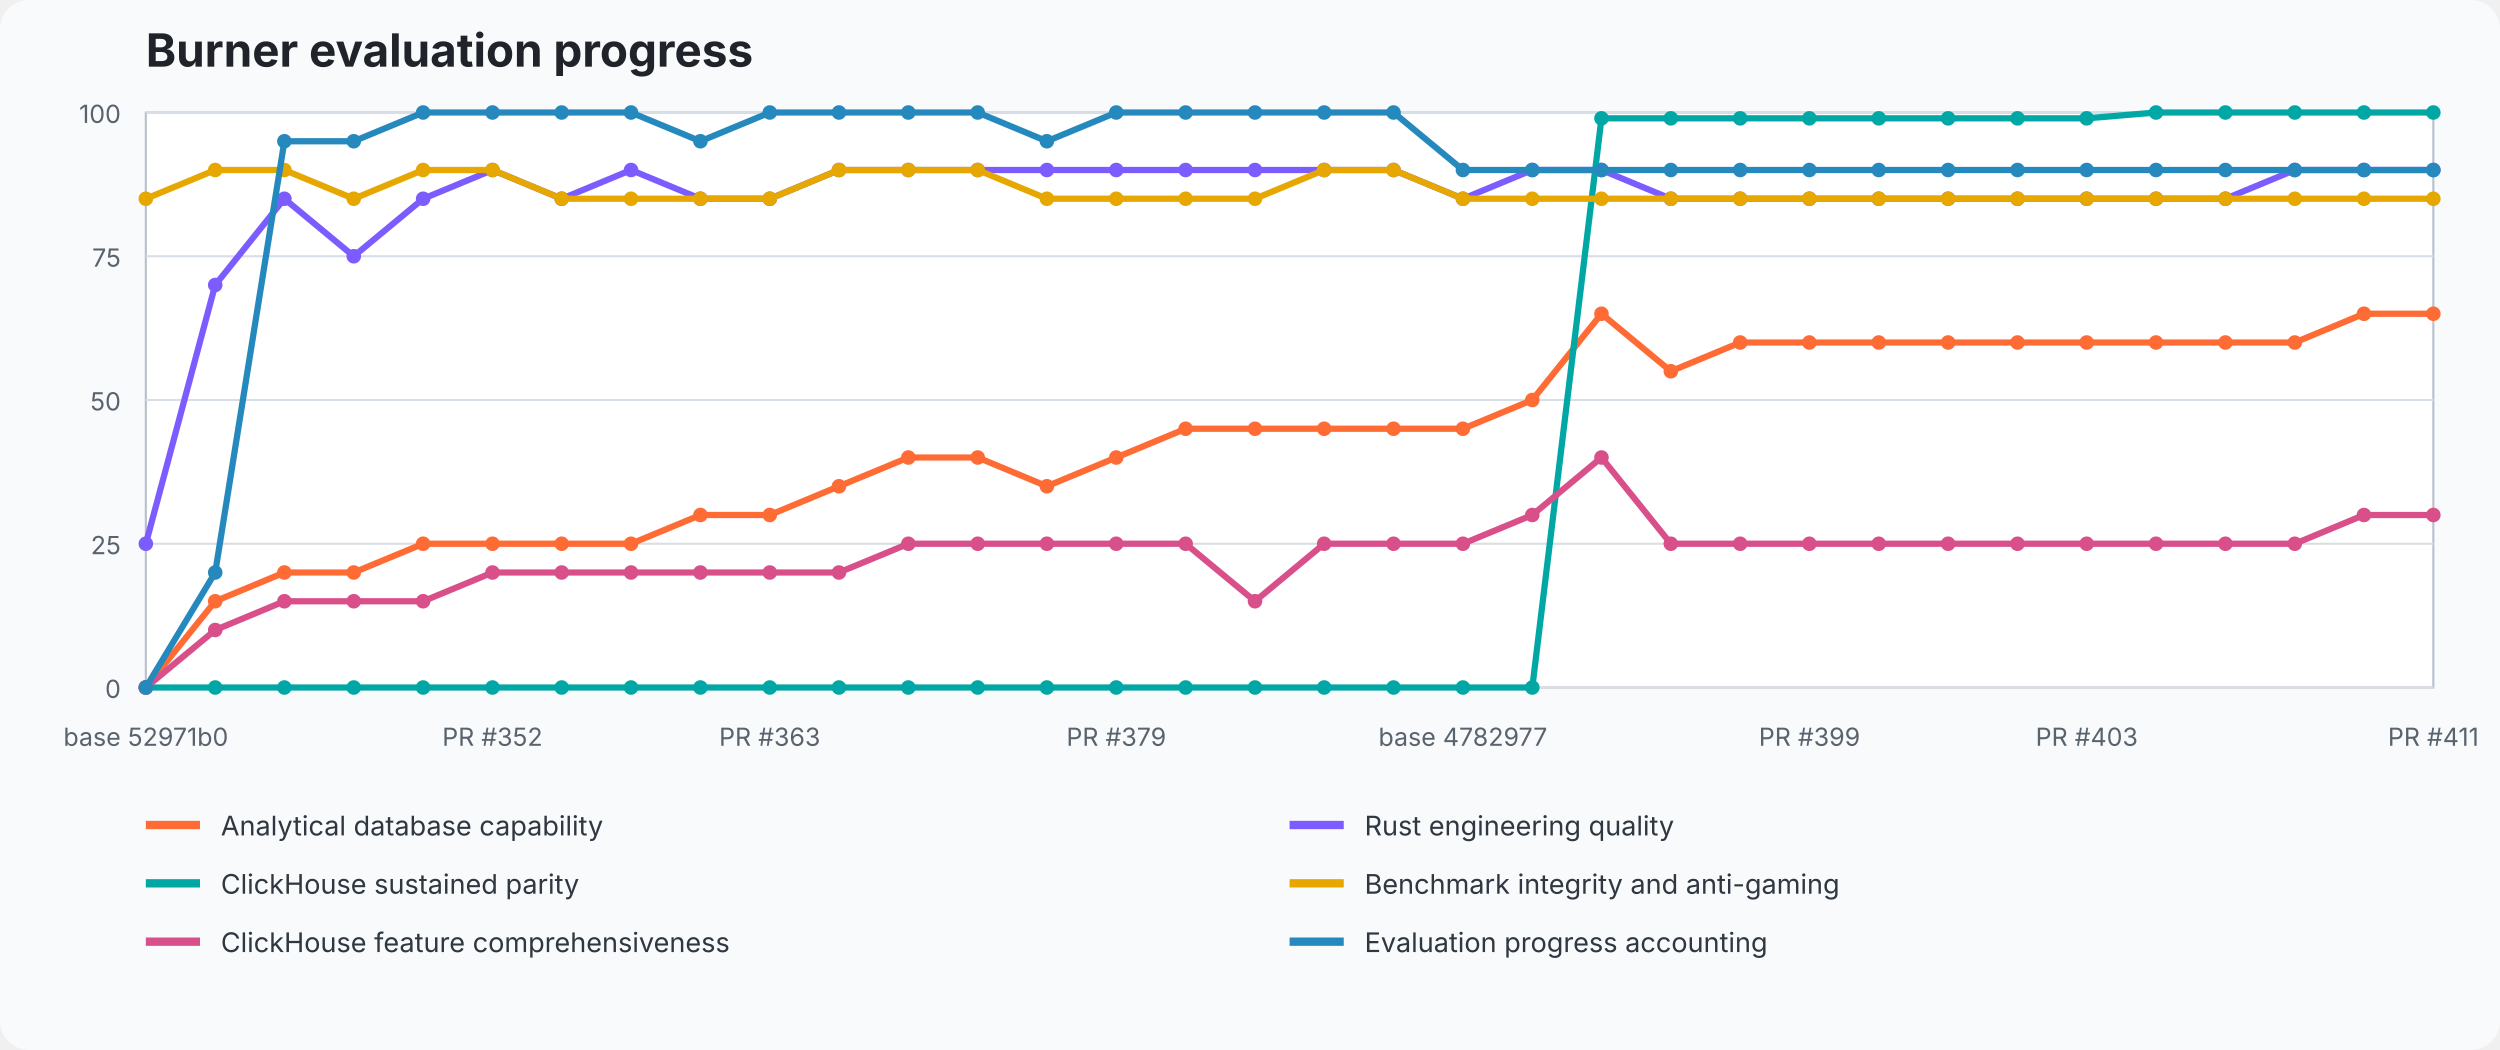
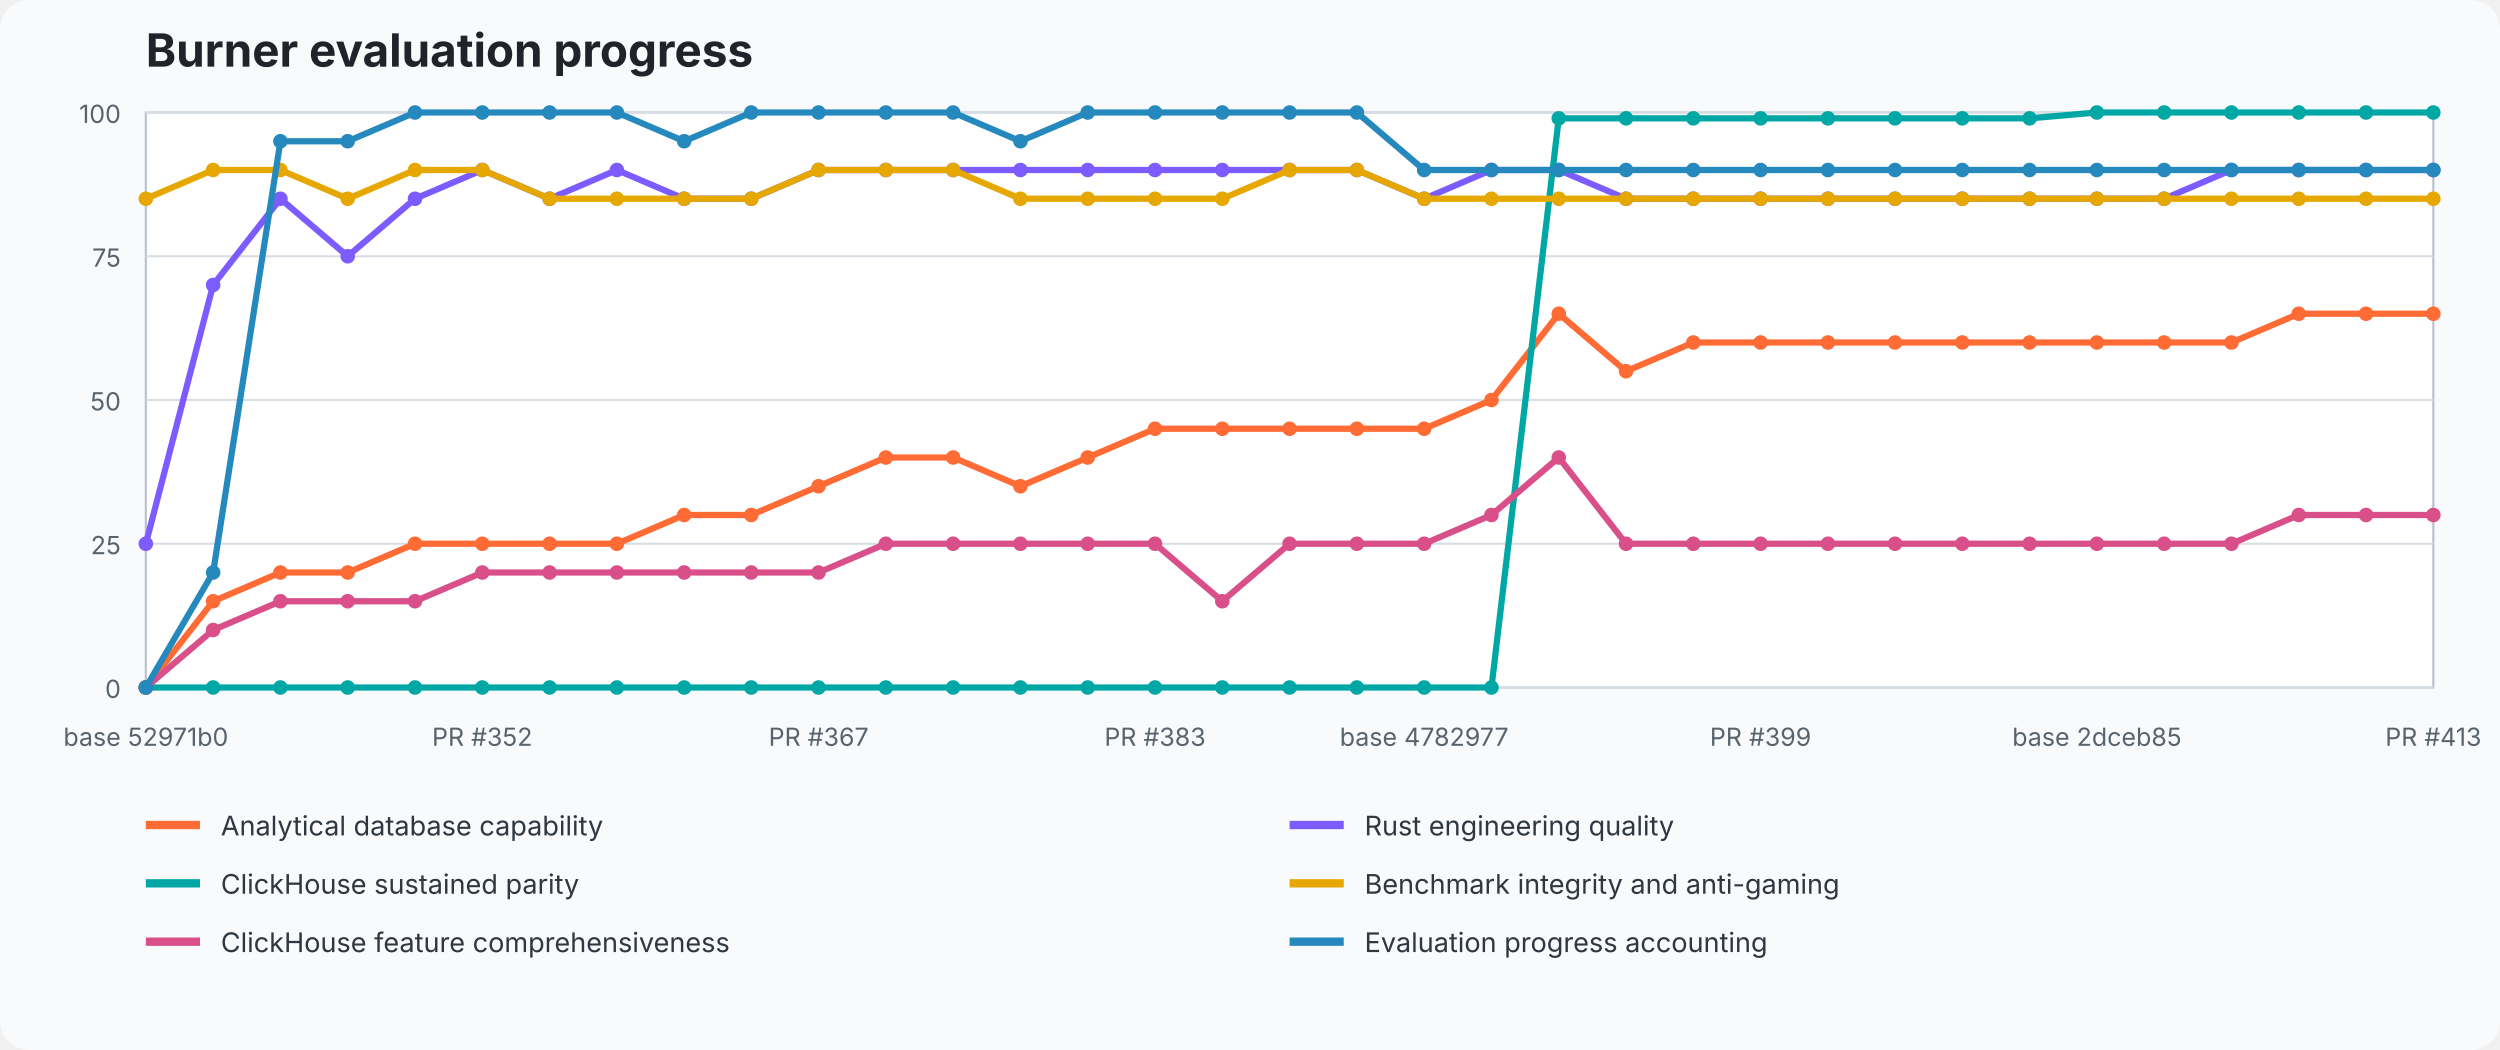
<svg xmlns="http://www.w3.org/2000/svg" width="1200" height="504" viewBox="0 0 1200 504" role="img" aria-labelledby="title desc">
  <style>text{font-family:ui-sans-serif,system-ui,-apple-system,BlinkMacSystemFont,"Segoe UI",sans-serif}.title{font-size:22px;font-weight:700;fill:#20242a}.axis{font-size:12px;fill:#59636e}.legend{font-size:13px;fill:#2f3740}.grid{stroke:#d8dee5;stroke-width:1}.plot{fill:#fff;stroke:#b7c0ca}</style>
  <rect width="100%" height="100%" fill="#f8fafc" rx="14" />
  <text x="70" y="32" class="title">Burner evaluation progress</text>
  <rect x="70" y="54" width="1098" height="276" class="plot" />
  <line x1="70" y1="330" x2="1168" y2="330" class="grid" />
  <text x="58" y="335" text-anchor="end" class="axis">0</text>
  <line x1="70" y1="261" x2="1168" y2="261" class="grid" />
  <text x="58" y="266" text-anchor="end" class="axis">25</text>
  <line x1="70" y1="192" x2="1168" y2="192" class="grid" />
  <text x="58" y="197" text-anchor="end" class="axis">50</text>
  <line x1="70" y1="123" x2="1168" y2="123" class="grid" />
  <text x="58" y="128" text-anchor="end" class="axis">75</text>
  <line x1="70" y1="54" x2="1168" y2="54" class="grid" />
  <text x="58" y="59" text-anchor="end" class="axis">100</text>
-   <polyline points="70.0,330.0 103.3,288.6 136.5,274.8 169.8,274.8 203.1,261.0 236.4,261.0 269.6,261.0 302.9,261.0 336.2,247.2 369.5,247.2 402.7,233.4 436.0,219.6 469.3,219.6 502.5,233.4 535.8,219.6 569.1,205.8 602.4,205.8 635.6,205.8 668.9,205.8 702.2,205.8 735.5,192.0 768.7,150.6 802.0,178.2 835.3,164.4 868.5,164.4 901.8,164.4 935.1,164.4 968.4,164.4 1001.6,164.4 1034.9,164.4 1068.2,164.4 1101.5,164.4 1134.7,150.6 1168.0,150.6" fill="none" stroke="#ff6b35" stroke-width="3" stroke-linejoin="round" stroke-linecap="round" />
+   <polyline points="70.0,330.0 102.3,288.6 134.6,274.8 166.9,274.8 199.2,261.0 231.5,261.0 263.8,261.0 296.1,261.0 328.4,247.2 360.6,247.2 392.9,233.4 425.2,219.6 457.5,219.6 489.8,233.4 522.1,219.6 554.4,205.8 586.7,205.8 619.0,205.8 651.3,205.8 683.6,205.8 715.9,192.0 748.2,150.6 780.5,178.2 812.8,164.4 845.1,164.4 877.4,164.4 909.6,164.4 941.9,164.4 974.2,164.4 1006.5,164.4 1038.8,164.4 1071.1,164.4 1103.4,150.6 1135.7,150.6 1168.0,150.6" fill="none" stroke="#ff6b35" stroke-width="3" stroke-linejoin="round" stroke-linecap="round" />
  <circle cx="70.0" cy="330.0" r="3.5" fill="#ff6b35" />
-   <circle cx="103.3" cy="288.6" r="3.5" fill="#ff6b35" />
-   <circle cx="136.5" cy="274.8" r="3.5" fill="#ff6b35" />
-   <circle cx="169.8" cy="274.8" r="3.5" fill="#ff6b35" />
-   <circle cx="203.1" cy="261.0" r="3.5" fill="#ff6b35" />
-   <circle cx="236.4" cy="261.0" r="3.5" fill="#ff6b35" />
-   <circle cx="269.6" cy="261.0" r="3.5" fill="#ff6b35" />
-   <circle cx="302.9" cy="261.0" r="3.5" fill="#ff6b35" />
-   <circle cx="336.2" cy="247.2" r="3.5" fill="#ff6b35" />
-   <circle cx="369.5" cy="247.2" r="3.5" fill="#ff6b35" />
-   <circle cx="402.7" cy="233.4" r="3.5" fill="#ff6b35" />
-   <circle cx="436.0" cy="219.6" r="3.5" fill="#ff6b35" />
-   <circle cx="469.3" cy="219.6" r="3.5" fill="#ff6b35" />
-   <circle cx="502.5" cy="233.4" r="3.5" fill="#ff6b35" />
-   <circle cx="535.8" cy="219.6" r="3.5" fill="#ff6b35" />
-   <circle cx="569.1" cy="205.8" r="3.5" fill="#ff6b35" />
-   <circle cx="602.4" cy="205.8" r="3.5" fill="#ff6b35" />
-   <circle cx="635.6" cy="205.8" r="3.5" fill="#ff6b35" />
-   <circle cx="668.9" cy="205.8" r="3.5" fill="#ff6b35" />
-   <circle cx="702.2" cy="205.8" r="3.5" fill="#ff6b35" />
-   <circle cx="735.5" cy="192.0" r="3.5" fill="#ff6b35" />
-   <circle cx="768.7" cy="150.6" r="3.5" fill="#ff6b35" />
-   <circle cx="802.0" cy="178.2" r="3.5" fill="#ff6b35" />
-   <circle cx="835.3" cy="164.4" r="3.5" fill="#ff6b35" />
-   <circle cx="868.5" cy="164.4" r="3.5" fill="#ff6b35" />
-   <circle cx="901.8" cy="164.4" r="3.5" fill="#ff6b35" />
-   <circle cx="935.1" cy="164.4" r="3.5" fill="#ff6b35" />
-   <circle cx="968.4" cy="164.4" r="3.5" fill="#ff6b35" />
-   <circle cx="1001.6" cy="164.4" r="3.5" fill="#ff6b35" />
-   <circle cx="1034.9" cy="164.4" r="3.5" fill="#ff6b35" />
-   <circle cx="1068.2" cy="164.4" r="3.5" fill="#ff6b35" />
-   <circle cx="1101.5" cy="164.4" r="3.5" fill="#ff6b35" />
-   <circle cx="1134.7" cy="150.6" r="3.5" fill="#ff6b35" />
+   <circle cx="102.3" cy="288.6" r="3.5" fill="#ff6b35" />
+   <circle cx="134.6" cy="274.8" r="3.5" fill="#ff6b35" />
+   <circle cx="166.9" cy="274.8" r="3.5" fill="#ff6b35" />
+   <circle cx="199.2" cy="261.0" r="3.5" fill="#ff6b35" />
+   <circle cx="231.5" cy="261.0" r="3.5" fill="#ff6b35" />
+   <circle cx="263.8" cy="261.0" r="3.5" fill="#ff6b35" />
+   <circle cx="296.1" cy="261.0" r="3.5" fill="#ff6b35" />
+   <circle cx="328.4" cy="247.2" r="3.5" fill="#ff6b35" />
+   <circle cx="360.6" cy="247.2" r="3.5" fill="#ff6b35" />
+   <circle cx="392.9" cy="233.4" r="3.5" fill="#ff6b35" />
+   <circle cx="425.2" cy="219.6" r="3.5" fill="#ff6b35" />
+   <circle cx="457.5" cy="219.6" r="3.5" fill="#ff6b35" />
+   <circle cx="489.8" cy="233.4" r="3.5" fill="#ff6b35" />
+   <circle cx="522.1" cy="219.6" r="3.5" fill="#ff6b35" />
+   <circle cx="554.4" cy="205.8" r="3.5" fill="#ff6b35" />
+   <circle cx="586.7" cy="205.8" r="3.5" fill="#ff6b35" />
+   <circle cx="619.0" cy="205.8" r="3.5" fill="#ff6b35" />
+   <circle cx="651.3" cy="205.8" r="3.5" fill="#ff6b35" />
+   <circle cx="683.6" cy="205.8" r="3.5" fill="#ff6b35" />
+   <circle cx="715.9" cy="192.0" r="3.5" fill="#ff6b35" />
+   <circle cx="748.2" cy="150.6" r="3.5" fill="#ff6b35" />
+   <circle cx="780.5" cy="178.2" r="3.5" fill="#ff6b35" />
+   <circle cx="812.8" cy="164.4" r="3.5" fill="#ff6b35" />
+   <circle cx="845.1" cy="164.4" r="3.5" fill="#ff6b35" />
+   <circle cx="877.4" cy="164.4" r="3.5" fill="#ff6b35" />
+   <circle cx="909.6" cy="164.4" r="3.5" fill="#ff6b35" />
+   <circle cx="941.9" cy="164.4" r="3.5" fill="#ff6b35" />
+   <circle cx="974.2" cy="164.4" r="3.5" fill="#ff6b35" />
+   <circle cx="1006.5" cy="164.4" r="3.5" fill="#ff6b35" />
+   <circle cx="1038.8" cy="164.4" r="3.5" fill="#ff6b35" />
+   <circle cx="1071.1" cy="164.4" r="3.5" fill="#ff6b35" />
+   <circle cx="1103.4" cy="150.6" r="3.5" fill="#ff6b35" />
+   <circle cx="1135.7" cy="150.6" r="3.5" fill="#ff6b35" />
  <circle cx="1168.0" cy="150.6" r="3.5" fill="#ff6b35" />
-   <polyline points="70.0,261.0 103.3,136.8 136.5,95.4 169.8,123.0 203.1,95.4 236.4,81.6 269.6,95.4 302.9,81.6 336.2,95.4 369.5,95.4 402.7,81.6 436.0,81.6 469.3,81.6 502.5,81.6 535.8,81.6 569.1,81.6 602.4,81.6 635.6,81.6 668.9,81.6 702.2,95.4 735.5,81.6 768.7,81.6 802.0,95.4 835.3,95.4 868.5,95.4 901.8,95.4 935.1,95.4 968.4,95.4 1001.6,95.4 1034.9,95.4 1068.2,95.4 1101.5,81.6 1134.7,81.6 1168.0,81.6" fill="none" stroke="#7c5cff" stroke-width="3" stroke-linejoin="round" stroke-linecap="round" />
+   <polyline points="70.0,261.0 102.3,136.8 134.6,95.4 166.9,123.0 199.2,95.4 231.5,81.6 263.8,95.4 296.1,81.6 328.4,95.4 360.6,95.4 392.9,81.6 425.2,81.6 457.5,81.6 489.8,81.6 522.1,81.6 554.4,81.6 586.7,81.6 619.0,81.6 651.3,81.6 683.6,95.4 715.9,81.6 748.2,81.6 780.5,95.4 812.8,95.4 845.1,95.4 877.4,95.4 909.6,95.4 941.9,95.4 974.2,95.4 1006.5,95.4 1038.8,95.4 1071.1,81.6 1103.4,81.6 1135.7,81.6 1168.0,81.6" fill="none" stroke="#7c5cff" stroke-width="3" stroke-linejoin="round" stroke-linecap="round" />
  <circle cx="70.0" cy="261.0" r="3.5" fill="#7c5cff" />
-   <circle cx="103.3" cy="136.8" r="3.5" fill="#7c5cff" />
-   <circle cx="136.5" cy="95.4" r="3.5" fill="#7c5cff" />
-   <circle cx="169.8" cy="123.0" r="3.5" fill="#7c5cff" />
-   <circle cx="203.1" cy="95.4" r="3.5" fill="#7c5cff" />
-   <circle cx="236.4" cy="81.6" r="3.5" fill="#7c5cff" />
-   <circle cx="269.6" cy="95.4" r="3.5" fill="#7c5cff" />
-   <circle cx="302.9" cy="81.6" r="3.5" fill="#7c5cff" />
-   <circle cx="336.2" cy="95.4" r="3.5" fill="#7c5cff" />
-   <circle cx="369.5" cy="95.4" r="3.5" fill="#7c5cff" />
-   <circle cx="402.7" cy="81.6" r="3.5" fill="#7c5cff" />
-   <circle cx="436.0" cy="81.6" r="3.5" fill="#7c5cff" />
-   <circle cx="469.3" cy="81.6" r="3.5" fill="#7c5cff" />
-   <circle cx="502.5" cy="81.6" r="3.5" fill="#7c5cff" />
-   <circle cx="535.8" cy="81.6" r="3.5" fill="#7c5cff" />
-   <circle cx="569.1" cy="81.6" r="3.5" fill="#7c5cff" />
-   <circle cx="602.4" cy="81.6" r="3.5" fill="#7c5cff" />
-   <circle cx="635.6" cy="81.6" r="3.5" fill="#7c5cff" />
-   <circle cx="668.9" cy="81.6" r="3.5" fill="#7c5cff" />
-   <circle cx="702.2" cy="95.4" r="3.5" fill="#7c5cff" />
-   <circle cx="735.5" cy="81.6" r="3.5" fill="#7c5cff" />
-   <circle cx="768.7" cy="81.6" r="3.5" fill="#7c5cff" />
-   <circle cx="802.0" cy="95.4" r="3.5" fill="#7c5cff" />
-   <circle cx="835.3" cy="95.4" r="3.5" fill="#7c5cff" />
-   <circle cx="868.5" cy="95.4" r="3.5" fill="#7c5cff" />
-   <circle cx="901.8" cy="95.4" r="3.5" fill="#7c5cff" />
-   <circle cx="935.1" cy="95.4" r="3.5" fill="#7c5cff" />
-   <circle cx="968.4" cy="95.4" r="3.5" fill="#7c5cff" />
-   <circle cx="1001.6" cy="95.4" r="3.5" fill="#7c5cff" />
-   <circle cx="1034.9" cy="95.4" r="3.5" fill="#7c5cff" />
-   <circle cx="1068.2" cy="95.4" r="3.5" fill="#7c5cff" />
-   <circle cx="1101.5" cy="81.6" r="3.5" fill="#7c5cff" />
-   <circle cx="1134.7" cy="81.6" r="3.5" fill="#7c5cff" />
+   <circle cx="102.3" cy="136.8" r="3.5" fill="#7c5cff" />
+   <circle cx="134.6" cy="95.4" r="3.5" fill="#7c5cff" />
+   <circle cx="166.9" cy="123.0" r="3.5" fill="#7c5cff" />
+   <circle cx="199.2" cy="95.4" r="3.5" fill="#7c5cff" />
+   <circle cx="231.5" cy="81.6" r="3.5" fill="#7c5cff" />
+   <circle cx="263.8" cy="95.4" r="3.5" fill="#7c5cff" />
+   <circle cx="296.1" cy="81.6" r="3.5" fill="#7c5cff" />
+   <circle cx="328.4" cy="95.4" r="3.5" fill="#7c5cff" />
+   <circle cx="360.6" cy="95.4" r="3.5" fill="#7c5cff" />
+   <circle cx="392.9" cy="81.6" r="3.5" fill="#7c5cff" />
+   <circle cx="425.2" cy="81.6" r="3.5" fill="#7c5cff" />
+   <circle cx="457.5" cy="81.6" r="3.5" fill="#7c5cff" />
+   <circle cx="489.8" cy="81.6" r="3.5" fill="#7c5cff" />
+   <circle cx="522.1" cy="81.6" r="3.5" fill="#7c5cff" />
+   <circle cx="554.4" cy="81.6" r="3.5" fill="#7c5cff" />
+   <circle cx="586.7" cy="81.6" r="3.5" fill="#7c5cff" />
+   <circle cx="619.0" cy="81.6" r="3.5" fill="#7c5cff" />
+   <circle cx="651.3" cy="81.6" r="3.5" fill="#7c5cff" />
+   <circle cx="683.6" cy="95.4" r="3.5" fill="#7c5cff" />
+   <circle cx="715.9" cy="81.6" r="3.5" fill="#7c5cff" />
+   <circle cx="748.2" cy="81.6" r="3.5" fill="#7c5cff" />
+   <circle cx="780.5" cy="95.4" r="3.5" fill="#7c5cff" />
+   <circle cx="812.8" cy="95.4" r="3.5" fill="#7c5cff" />
+   <circle cx="845.1" cy="95.4" r="3.5" fill="#7c5cff" />
+   <circle cx="877.4" cy="95.4" r="3.5" fill="#7c5cff" />
+   <circle cx="909.6" cy="95.4" r="3.5" fill="#7c5cff" />
+   <circle cx="941.9" cy="95.4" r="3.5" fill="#7c5cff" />
+   <circle cx="974.2" cy="95.4" r="3.5" fill="#7c5cff" />
+   <circle cx="1006.5" cy="95.4" r="3.5" fill="#7c5cff" />
+   <circle cx="1038.8" cy="95.4" r="3.5" fill="#7c5cff" />
+   <circle cx="1071.1" cy="81.6" r="3.5" fill="#7c5cff" />
+   <circle cx="1103.4" cy="81.6" r="3.5" fill="#7c5cff" />
+   <circle cx="1135.7" cy="81.6" r="3.5" fill="#7c5cff" />
  <circle cx="1168.0" cy="81.6" r="3.5" fill="#7c5cff" />
-   <polyline points="70.0,330.0 103.3,330.0 136.5,330.0 169.8,330.0 203.1,330.0 236.4,330.0 269.6,330.0 302.9,330.0 336.2,330.0 369.5,330.0 402.7,330.0 436.0,330.0 469.3,330.0 502.5,330.0 535.8,330.0 569.1,330.0 602.4,330.0 635.6,330.0 668.9,330.0 702.2,330.0 735.5,330.0 768.7,56.8 802.0,56.8 835.3,56.8 868.5,56.8 901.8,56.8 935.1,56.8 968.4,56.8 1001.6,56.8 1034.9,54.0 1068.2,54.0 1101.5,54.0 1134.7,54.0 1168.0,54.0" fill="none" stroke="#00a7a5" stroke-width="3" stroke-linejoin="round" stroke-linecap="round" />
+   <polyline points="70.0,330.0 102.3,330.0 134.6,330.0 166.9,330.0 199.2,330.0 231.5,330.0 263.8,330.0 296.1,330.0 328.4,330.0 360.6,330.0 392.9,330.0 425.2,330.0 457.5,330.0 489.8,330.0 522.1,330.0 554.4,330.0 586.7,330.0 619.0,330.0 651.3,330.0 683.6,330.0 715.9,330.0 748.2,56.8 780.5,56.8 812.8,56.8 845.1,56.8 877.4,56.8 909.6,56.8 941.9,56.8 974.2,56.8 1006.5,54.0 1038.8,54.0 1071.1,54.0 1103.4,54.0 1135.7,54.0 1168.0,54.0" fill="none" stroke="#00a7a5" stroke-width="3" stroke-linejoin="round" stroke-linecap="round" />
  <circle cx="70.0" cy="330.0" r="3.5" fill="#00a7a5" />
-   <circle cx="103.3" cy="330.0" r="3.5" fill="#00a7a5" />
-   <circle cx="136.5" cy="330.0" r="3.5" fill="#00a7a5" />
-   <circle cx="169.8" cy="330.0" r="3.5" fill="#00a7a5" />
-   <circle cx="203.1" cy="330.0" r="3.5" fill="#00a7a5" />
-   <circle cx="236.4" cy="330.0" r="3.5" fill="#00a7a5" />
-   <circle cx="269.6" cy="330.0" r="3.5" fill="#00a7a5" />
-   <circle cx="302.9" cy="330.0" r="3.5" fill="#00a7a5" />
-   <circle cx="336.2" cy="330.0" r="3.5" fill="#00a7a5" />
-   <circle cx="369.5" cy="330.0" r="3.5" fill="#00a7a5" />
-   <circle cx="402.7" cy="330.0" r="3.5" fill="#00a7a5" />
-   <circle cx="436.0" cy="330.0" r="3.5" fill="#00a7a5" />
-   <circle cx="469.3" cy="330.0" r="3.5" fill="#00a7a5" />
-   <circle cx="502.5" cy="330.0" r="3.5" fill="#00a7a5" />
-   <circle cx="535.8" cy="330.0" r="3.5" fill="#00a7a5" />
-   <circle cx="569.1" cy="330.0" r="3.5" fill="#00a7a5" />
-   <circle cx="602.4" cy="330.0" r="3.5" fill="#00a7a5" />
-   <circle cx="635.6" cy="330.0" r="3.5" fill="#00a7a5" />
-   <circle cx="668.9" cy="330.0" r="3.5" fill="#00a7a5" />
-   <circle cx="702.2" cy="330.0" r="3.5" fill="#00a7a5" />
-   <circle cx="735.5" cy="330.0" r="3.5" fill="#00a7a5" />
-   <circle cx="768.7" cy="56.8" r="3.5" fill="#00a7a5" />
-   <circle cx="802.0" cy="56.8" r="3.5" fill="#00a7a5" />
-   <circle cx="835.3" cy="56.8" r="3.5" fill="#00a7a5" />
-   <circle cx="868.5" cy="56.8" r="3.5" fill="#00a7a5" />
-   <circle cx="901.8" cy="56.8" r="3.5" fill="#00a7a5" />
-   <circle cx="935.1" cy="56.8" r="3.5" fill="#00a7a5" />
-   <circle cx="968.4" cy="56.8" r="3.5" fill="#00a7a5" />
-   <circle cx="1001.6" cy="56.8" r="3.5" fill="#00a7a5" />
-   <circle cx="1034.9" cy="54.0" r="3.5" fill="#00a7a5" />
-   <circle cx="1068.2" cy="54.0" r="3.5" fill="#00a7a5" />
-   <circle cx="1101.5" cy="54.0" r="3.5" fill="#00a7a5" />
-   <circle cx="1134.7" cy="54.0" r="3.5" fill="#00a7a5" />
+   <circle cx="102.3" cy="330.0" r="3.5" fill="#00a7a5" />
+   <circle cx="134.6" cy="330.0" r="3.5" fill="#00a7a5" />
+   <circle cx="166.9" cy="330.0" r="3.5" fill="#00a7a5" />
+   <circle cx="199.2" cy="330.0" r="3.5" fill="#00a7a5" />
+   <circle cx="231.5" cy="330.0" r="3.5" fill="#00a7a5" />
+   <circle cx="263.8" cy="330.0" r="3.5" fill="#00a7a5" />
+   <circle cx="296.1" cy="330.0" r="3.5" fill="#00a7a5" />
+   <circle cx="328.4" cy="330.0" r="3.5" fill="#00a7a5" />
+   <circle cx="360.6" cy="330.0" r="3.5" fill="#00a7a5" />
+   <circle cx="392.9" cy="330.0" r="3.5" fill="#00a7a5" />
+   <circle cx="425.2" cy="330.0" r="3.5" fill="#00a7a5" />
+   <circle cx="457.5" cy="330.0" r="3.5" fill="#00a7a5" />
+   <circle cx="489.8" cy="330.0" r="3.5" fill="#00a7a5" />
+   <circle cx="522.1" cy="330.0" r="3.5" fill="#00a7a5" />
+   <circle cx="554.4" cy="330.0" r="3.5" fill="#00a7a5" />
+   <circle cx="586.7" cy="330.0" r="3.5" fill="#00a7a5" />
+   <circle cx="619.0" cy="330.0" r="3.5" fill="#00a7a5" />
+   <circle cx="651.3" cy="330.0" r="3.5" fill="#00a7a5" />
+   <circle cx="683.6" cy="330.0" r="3.5" fill="#00a7a5" />
+   <circle cx="715.9" cy="330.0" r="3.5" fill="#00a7a5" />
+   <circle cx="748.2" cy="56.8" r="3.5" fill="#00a7a5" />
+   <circle cx="780.5" cy="56.8" r="3.5" fill="#00a7a5" />
+   <circle cx="812.8" cy="56.8" r="3.5" fill="#00a7a5" />
+   <circle cx="845.1" cy="56.8" r="3.5" fill="#00a7a5" />
+   <circle cx="877.4" cy="56.8" r="3.5" fill="#00a7a5" />
+   <circle cx="909.6" cy="56.8" r="3.5" fill="#00a7a5" />
+   <circle cx="941.9" cy="56.8" r="3.5" fill="#00a7a5" />
+   <circle cx="974.2" cy="56.8" r="3.5" fill="#00a7a5" />
+   <circle cx="1006.5" cy="54.0" r="3.5" fill="#00a7a5" />
+   <circle cx="1038.8" cy="54.0" r="3.5" fill="#00a7a5" />
+   <circle cx="1071.1" cy="54.0" r="3.5" fill="#00a7a5" />
+   <circle cx="1103.4" cy="54.0" r="3.5" fill="#00a7a5" />
+   <circle cx="1135.7" cy="54.0" r="3.5" fill="#00a7a5" />
  <circle cx="1168.0" cy="54.0" r="3.5" fill="#00a7a5" />
-   <polyline points="70.0,95.4 103.3,81.6 136.5,81.6 169.8,95.4 203.1,81.6 236.4,81.6 269.6,95.4 302.9,95.4 336.2,95.4 369.5,95.4 402.7,81.6 436.0,81.6 469.3,81.6 502.5,95.4 535.8,95.4 569.1,95.4 602.4,95.4 635.6,81.6 668.9,81.6 702.2,95.4 735.5,95.4 768.7,95.4 802.0,95.4 835.3,95.4 868.5,95.4 901.8,95.4 935.1,95.4 968.4,95.4 1001.6,95.4 1034.9,95.4 1068.2,95.4 1101.5,95.4 1134.7,95.4 1168.0,95.4" fill="none" stroke="#e6a700" stroke-width="3" stroke-linejoin="round" stroke-linecap="round" />
+   <polyline points="70.0,95.4 102.3,81.6 134.6,81.6 166.9,95.4 199.2,81.6 231.5,81.6 263.8,95.4 296.1,95.4 328.4,95.4 360.6,95.4 392.9,81.6 425.2,81.6 457.5,81.6 489.8,95.4 522.1,95.4 554.4,95.4 586.7,95.4 619.0,81.6 651.3,81.6 683.6,95.4 715.9,95.4 748.2,95.4 780.5,95.4 812.8,95.4 845.1,95.4 877.4,95.4 909.6,95.4 941.9,95.4 974.2,95.4 1006.5,95.4 1038.8,95.4 1071.1,95.4 1103.4,95.4 1135.7,95.4 1168.0,95.4" fill="none" stroke="#e6a700" stroke-width="3" stroke-linejoin="round" stroke-linecap="round" />
  <circle cx="70.0" cy="95.4" r="3.5" fill="#e6a700" />
-   <circle cx="103.3" cy="81.6" r="3.5" fill="#e6a700" />
-   <circle cx="136.5" cy="81.6" r="3.5" fill="#e6a700" />
-   <circle cx="169.8" cy="95.4" r="3.5" fill="#e6a700" />
-   <circle cx="203.1" cy="81.6" r="3.5" fill="#e6a700" />
-   <circle cx="236.4" cy="81.6" r="3.5" fill="#e6a700" />
-   <circle cx="269.6" cy="95.4" r="3.5" fill="#e6a700" />
-   <circle cx="302.9" cy="95.4" r="3.5" fill="#e6a700" />
-   <circle cx="336.2" cy="95.4" r="3.5" fill="#e6a700" />
-   <circle cx="369.5" cy="95.4" r="3.5" fill="#e6a700" />
-   <circle cx="402.7" cy="81.6" r="3.5" fill="#e6a700" />
-   <circle cx="436.0" cy="81.6" r="3.5" fill="#e6a700" />
-   <circle cx="469.3" cy="81.6" r="3.5" fill="#e6a700" />
-   <circle cx="502.5" cy="95.4" r="3.5" fill="#e6a700" />
-   <circle cx="535.8" cy="95.4" r="3.5" fill="#e6a700" />
-   <circle cx="569.1" cy="95.4" r="3.5" fill="#e6a700" />
-   <circle cx="602.4" cy="95.4" r="3.5" fill="#e6a700" />
-   <circle cx="635.6" cy="81.6" r="3.5" fill="#e6a700" />
-   <circle cx="668.9" cy="81.6" r="3.5" fill="#e6a700" />
-   <circle cx="702.2" cy="95.4" r="3.5" fill="#e6a700" />
-   <circle cx="735.5" cy="95.4" r="3.5" fill="#e6a700" />
-   <circle cx="768.7" cy="95.4" r="3.5" fill="#e6a700" />
-   <circle cx="802.0" cy="95.4" r="3.5" fill="#e6a700" />
-   <circle cx="835.3" cy="95.4" r="3.5" fill="#e6a700" />
-   <circle cx="868.5" cy="95.4" r="3.5" fill="#e6a700" />
-   <circle cx="901.8" cy="95.4" r="3.5" fill="#e6a700" />
-   <circle cx="935.1" cy="95.4" r="3.5" fill="#e6a700" />
-   <circle cx="968.4" cy="95.4" r="3.5" fill="#e6a700" />
-   <circle cx="1001.6" cy="95.4" r="3.5" fill="#e6a700" />
-   <circle cx="1034.9" cy="95.4" r="3.5" fill="#e6a700" />
-   <circle cx="1068.2" cy="95.4" r="3.5" fill="#e6a700" />
-   <circle cx="1101.5" cy="95.4" r="3.5" fill="#e6a700" />
-   <circle cx="1134.7" cy="95.4" r="3.5" fill="#e6a700" />
+   <circle cx="102.3" cy="81.6" r="3.5" fill="#e6a700" />
+   <circle cx="134.6" cy="81.6" r="3.5" fill="#e6a700" />
+   <circle cx="166.9" cy="95.4" r="3.5" fill="#e6a700" />
+   <circle cx="199.2" cy="81.6" r="3.5" fill="#e6a700" />
+   <circle cx="231.5" cy="81.6" r="3.5" fill="#e6a700" />
+   <circle cx="263.8" cy="95.4" r="3.5" fill="#e6a700" />
+   <circle cx="296.1" cy="95.4" r="3.5" fill="#e6a700" />
+   <circle cx="328.4" cy="95.4" r="3.5" fill="#e6a700" />
+   <circle cx="360.6" cy="95.4" r="3.5" fill="#e6a700" />
+   <circle cx="392.9" cy="81.6" r="3.5" fill="#e6a700" />
+   <circle cx="425.2" cy="81.6" r="3.5" fill="#e6a700" />
+   <circle cx="457.5" cy="81.6" r="3.5" fill="#e6a700" />
+   <circle cx="489.8" cy="95.4" r="3.5" fill="#e6a700" />
+   <circle cx="522.1" cy="95.4" r="3.5" fill="#e6a700" />
+   <circle cx="554.4" cy="95.4" r="3.5" fill="#e6a700" />
+   <circle cx="586.7" cy="95.4" r="3.5" fill="#e6a700" />
+   <circle cx="619.0" cy="81.6" r="3.5" fill="#e6a700" />
+   <circle cx="651.3" cy="81.6" r="3.5" fill="#e6a700" />
+   <circle cx="683.6" cy="95.4" r="3.5" fill="#e6a700" />
+   <circle cx="715.9" cy="95.4" r="3.5" fill="#e6a700" />
+   <circle cx="748.2" cy="95.4" r="3.5" fill="#e6a700" />
+   <circle cx="780.5" cy="95.4" r="3.5" fill="#e6a700" />
+   <circle cx="812.8" cy="95.4" r="3.5" fill="#e6a700" />
+   <circle cx="845.1" cy="95.4" r="3.5" fill="#e6a700" />
+   <circle cx="877.4" cy="95.4" r="3.5" fill="#e6a700" />
+   <circle cx="909.6" cy="95.4" r="3.5" fill="#e6a700" />
+   <circle cx="941.9" cy="95.4" r="3.5" fill="#e6a700" />
+   <circle cx="974.2" cy="95.4" r="3.5" fill="#e6a700" />
+   <circle cx="1006.5" cy="95.4" r="3.5" fill="#e6a700" />
+   <circle cx="1038.8" cy="95.4" r="3.5" fill="#e6a700" />
+   <circle cx="1071.1" cy="95.4" r="3.5" fill="#e6a700" />
+   <circle cx="1103.4" cy="95.4" r="3.5" fill="#e6a700" />
+   <circle cx="1135.7" cy="95.4" r="3.5" fill="#e6a700" />
  <circle cx="1168.0" cy="95.4" r="3.5" fill="#e6a700" />
-   <polyline points="70.0,330.0 103.3,302.4 136.5,288.6 169.8,288.6 203.1,288.6 236.4,274.8 269.6,274.8 302.9,274.8 336.2,274.8 369.5,274.8 402.7,274.8 436.0,261.0 469.3,261.0 502.5,261.0 535.8,261.0 569.1,261.0 602.4,288.6 635.6,261.0 668.9,261.0 702.2,261.0 735.5,247.2 768.7,219.6 802.0,261.0 835.3,261.0 868.5,261.0 901.8,261.0 935.1,261.0 968.4,261.0 1001.6,261.0 1034.9,261.0 1068.2,261.0 1101.5,261.0 1134.7,247.2 1168.0,247.2" fill="none" stroke="#d94f8a" stroke-width="3" stroke-linejoin="round" stroke-linecap="round" />
+   <polyline points="70.0,330.0 102.3,302.4 134.6,288.6 166.9,288.6 199.2,288.6 231.5,274.8 263.8,274.8 296.1,274.8 328.4,274.8 360.6,274.8 392.9,274.8 425.2,261.0 457.5,261.0 489.8,261.0 522.1,261.0 554.4,261.0 586.7,288.6 619.0,261.0 651.3,261.0 683.6,261.0 715.9,247.2 748.2,219.6 780.5,261.0 812.8,261.0 845.1,261.0 877.4,261.0 909.6,261.0 941.9,261.0 974.2,261.0 1006.5,261.0 1038.8,261.0 1071.1,261.0 1103.4,247.2 1135.7,247.2 1168.0,247.2" fill="none" stroke="#d94f8a" stroke-width="3" stroke-linejoin="round" stroke-linecap="round" />
  <circle cx="70.0" cy="330.0" r="3.5" fill="#d94f8a" />
-   <circle cx="103.3" cy="302.4" r="3.5" fill="#d94f8a" />
-   <circle cx="136.5" cy="288.6" r="3.5" fill="#d94f8a" />
-   <circle cx="169.8" cy="288.6" r="3.5" fill="#d94f8a" />
-   <circle cx="203.1" cy="288.6" r="3.5" fill="#d94f8a" />
-   <circle cx="236.4" cy="274.8" r="3.5" fill="#d94f8a" />
-   <circle cx="269.6" cy="274.8" r="3.5" fill="#d94f8a" />
-   <circle cx="302.9" cy="274.8" r="3.5" fill="#d94f8a" />
-   <circle cx="336.2" cy="274.8" r="3.5" fill="#d94f8a" />
-   <circle cx="369.5" cy="274.8" r="3.5" fill="#d94f8a" />
-   <circle cx="402.7" cy="274.8" r="3.5" fill="#d94f8a" />
-   <circle cx="436.0" cy="261.0" r="3.5" fill="#d94f8a" />
-   <circle cx="469.3" cy="261.0" r="3.5" fill="#d94f8a" />
-   <circle cx="502.5" cy="261.0" r="3.5" fill="#d94f8a" />
-   <circle cx="535.8" cy="261.0" r="3.5" fill="#d94f8a" />
-   <circle cx="569.1" cy="261.0" r="3.5" fill="#d94f8a" />
-   <circle cx="602.4" cy="288.6" r="3.5" fill="#d94f8a" />
-   <circle cx="635.6" cy="261.0" r="3.5" fill="#d94f8a" />
-   <circle cx="668.9" cy="261.0" r="3.5" fill="#d94f8a" />
-   <circle cx="702.2" cy="261.0" r="3.5" fill="#d94f8a" />
-   <circle cx="735.5" cy="247.2" r="3.5" fill="#d94f8a" />
-   <circle cx="768.7" cy="219.6" r="3.5" fill="#d94f8a" />
-   <circle cx="802.0" cy="261.0" r="3.5" fill="#d94f8a" />
-   <circle cx="835.3" cy="261.0" r="3.5" fill="#d94f8a" />
-   <circle cx="868.5" cy="261.0" r="3.5" fill="#d94f8a" />
-   <circle cx="901.8" cy="261.0" r="3.5" fill="#d94f8a" />
-   <circle cx="935.1" cy="261.0" r="3.5" fill="#d94f8a" />
-   <circle cx="968.4" cy="261.0" r="3.5" fill="#d94f8a" />
-   <circle cx="1001.6" cy="261.0" r="3.5" fill="#d94f8a" />
-   <circle cx="1034.9" cy="261.0" r="3.5" fill="#d94f8a" />
-   <circle cx="1068.2" cy="261.0" r="3.5" fill="#d94f8a" />
-   <circle cx="1101.5" cy="261.0" r="3.5" fill="#d94f8a" />
-   <circle cx="1134.7" cy="247.2" r="3.5" fill="#d94f8a" />
+   <circle cx="102.3" cy="302.4" r="3.5" fill="#d94f8a" />
+   <circle cx="134.6" cy="288.6" r="3.5" fill="#d94f8a" />
+   <circle cx="166.9" cy="288.6" r="3.5" fill="#d94f8a" />
+   <circle cx="199.2" cy="288.6" r="3.5" fill="#d94f8a" />
+   <circle cx="231.5" cy="274.8" r="3.5" fill="#d94f8a" />
+   <circle cx="263.8" cy="274.8" r="3.5" fill="#d94f8a" />
+   <circle cx="296.1" cy="274.8" r="3.5" fill="#d94f8a" />
+   <circle cx="328.4" cy="274.8" r="3.5" fill="#d94f8a" />
+   <circle cx="360.6" cy="274.8" r="3.5" fill="#d94f8a" />
+   <circle cx="392.9" cy="274.8" r="3.5" fill="#d94f8a" />
+   <circle cx="425.2" cy="261.0" r="3.5" fill="#d94f8a" />
+   <circle cx="457.5" cy="261.0" r="3.5" fill="#d94f8a" />
+   <circle cx="489.8" cy="261.0" r="3.5" fill="#d94f8a" />
+   <circle cx="522.1" cy="261.0" r="3.5" fill="#d94f8a" />
+   <circle cx="554.4" cy="261.0" r="3.5" fill="#d94f8a" />
+   <circle cx="586.7" cy="288.6" r="3.5" fill="#d94f8a" />
+   <circle cx="619.0" cy="261.0" r="3.5" fill="#d94f8a" />
+   <circle cx="651.3" cy="261.0" r="3.5" fill="#d94f8a" />
+   <circle cx="683.6" cy="261.0" r="3.5" fill="#d94f8a" />
+   <circle cx="715.9" cy="247.2" r="3.5" fill="#d94f8a" />
+   <circle cx="748.2" cy="219.6" r="3.5" fill="#d94f8a" />
+   <circle cx="780.5" cy="261.0" r="3.5" fill="#d94f8a" />
+   <circle cx="812.8" cy="261.0" r="3.5" fill="#d94f8a" />
+   <circle cx="845.1" cy="261.0" r="3.5" fill="#d94f8a" />
+   <circle cx="877.4" cy="261.0" r="3.5" fill="#d94f8a" />
+   <circle cx="909.6" cy="261.0" r="3.5" fill="#d94f8a" />
+   <circle cx="941.9" cy="261.0" r="3.5" fill="#d94f8a" />
+   <circle cx="974.2" cy="261.0" r="3.5" fill="#d94f8a" />
+   <circle cx="1006.5" cy="261.0" r="3.5" fill="#d94f8a" />
+   <circle cx="1038.8" cy="261.0" r="3.5" fill="#d94f8a" />
+   <circle cx="1071.1" cy="261.0" r="3.5" fill="#d94f8a" />
+   <circle cx="1103.4" cy="247.2" r="3.5" fill="#d94f8a" />
+   <circle cx="1135.7" cy="247.2" r="3.5" fill="#d94f8a" />
  <circle cx="1168.0" cy="247.2" r="3.5" fill="#d94f8a" />
-   <polyline points="70.0,330.0 103.3,274.8 136.5,67.8 169.8,67.8 203.1,54.0 236.4,54.0 269.6,54.0 302.9,54.0 336.2,67.8 369.5,54.0 402.7,54.0 436.0,54.0 469.3,54.0 502.5,67.8 535.8,54.0 569.1,54.0 602.4,54.0 635.6,54.0 668.9,54.0 702.2,81.6 735.5,81.6 768.7,81.6 802.0,81.6 835.3,81.6 868.5,81.6 901.8,81.6 935.1,81.6 968.4,81.6 1001.6,81.6 1034.9,81.6 1068.2,81.6 1101.5,81.6 1134.7,81.6 1168.0,81.6" fill="none" stroke="#2589bd" stroke-width="3" stroke-linejoin="round" stroke-linecap="round" />
+   <polyline points="70.0,330.0 102.3,274.8 134.6,67.8 166.9,67.8 199.2,54.0 231.5,54.0 263.8,54.0 296.1,54.0 328.4,67.8 360.6,54.0 392.9,54.0 425.2,54.0 457.5,54.0 489.8,67.8 522.1,54.0 554.4,54.0 586.7,54.0 619.0,54.0 651.3,54.0 683.6,81.6 715.9,81.6 748.2,81.6 780.5,81.6 812.8,81.6 845.1,81.6 877.4,81.6 909.6,81.6 941.9,81.6 974.2,81.6 1006.5,81.6 1038.8,81.6 1071.1,81.6 1103.4,81.6 1135.7,81.6 1168.0,81.6" fill="none" stroke="#2589bd" stroke-width="3" stroke-linejoin="round" stroke-linecap="round" />
  <circle cx="70.0" cy="330.0" r="3.5" fill="#2589bd" />
-   <circle cx="103.3" cy="274.8" r="3.5" fill="#2589bd" />
-   <circle cx="136.5" cy="67.8" r="3.5" fill="#2589bd" />
-   <circle cx="169.8" cy="67.8" r="3.5" fill="#2589bd" />
-   <circle cx="203.1" cy="54.0" r="3.5" fill="#2589bd" />
-   <circle cx="236.4" cy="54.0" r="3.5" fill="#2589bd" />
-   <circle cx="269.6" cy="54.0" r="3.5" fill="#2589bd" />
-   <circle cx="302.9" cy="54.0" r="3.5" fill="#2589bd" />
-   <circle cx="336.2" cy="67.8" r="3.5" fill="#2589bd" />
-   <circle cx="369.5" cy="54.0" r="3.5" fill="#2589bd" />
-   <circle cx="402.7" cy="54.0" r="3.5" fill="#2589bd" />
-   <circle cx="436.0" cy="54.0" r="3.5" fill="#2589bd" />
-   <circle cx="469.3" cy="54.0" r="3.5" fill="#2589bd" />
-   <circle cx="502.5" cy="67.8" r="3.5" fill="#2589bd" />
-   <circle cx="535.8" cy="54.0" r="3.5" fill="#2589bd" />
-   <circle cx="569.1" cy="54.0" r="3.5" fill="#2589bd" />
-   <circle cx="602.4" cy="54.0" r="3.5" fill="#2589bd" />
-   <circle cx="635.6" cy="54.0" r="3.5" fill="#2589bd" />
-   <circle cx="668.9" cy="54.0" r="3.5" fill="#2589bd" />
-   <circle cx="702.2" cy="81.6" r="3.5" fill="#2589bd" />
-   <circle cx="735.5" cy="81.6" r="3.5" fill="#2589bd" />
-   <circle cx="768.7" cy="81.6" r="3.5" fill="#2589bd" />
-   <circle cx="802.0" cy="81.6" r="3.5" fill="#2589bd" />
-   <circle cx="835.3" cy="81.6" r="3.5" fill="#2589bd" />
-   <circle cx="868.5" cy="81.6" r="3.5" fill="#2589bd" />
-   <circle cx="901.8" cy="81.6" r="3.5" fill="#2589bd" />
-   <circle cx="935.1" cy="81.6" r="3.5" fill="#2589bd" />
-   <circle cx="968.4" cy="81.6" r="3.5" fill="#2589bd" />
-   <circle cx="1001.6" cy="81.6" r="3.5" fill="#2589bd" />
-   <circle cx="1034.9" cy="81.6" r="3.5" fill="#2589bd" />
-   <circle cx="1068.2" cy="81.6" r="3.5" fill="#2589bd" />
-   <circle cx="1101.5" cy="81.6" r="3.5" fill="#2589bd" />
-   <circle cx="1134.7" cy="81.6" r="3.5" fill="#2589bd" />
+   <circle cx="102.3" cy="274.8" r="3.5" fill="#2589bd" />
+   <circle cx="134.6" cy="67.8" r="3.5" fill="#2589bd" />
+   <circle cx="166.9" cy="67.8" r="3.5" fill="#2589bd" />
+   <circle cx="199.2" cy="54.0" r="3.5" fill="#2589bd" />
+   <circle cx="231.5" cy="54.0" r="3.5" fill="#2589bd" />
+   <circle cx="263.8" cy="54.0" r="3.5" fill="#2589bd" />
+   <circle cx="296.1" cy="54.0" r="3.5" fill="#2589bd" />
+   <circle cx="328.4" cy="67.8" r="3.5" fill="#2589bd" />
+   <circle cx="360.6" cy="54.0" r="3.5" fill="#2589bd" />
+   <circle cx="392.9" cy="54.0" r="3.5" fill="#2589bd" />
+   <circle cx="425.2" cy="54.0" r="3.5" fill="#2589bd" />
+   <circle cx="457.5" cy="54.0" r="3.5" fill="#2589bd" />
+   <circle cx="489.8" cy="67.8" r="3.5" fill="#2589bd" />
+   <circle cx="522.1" cy="54.0" r="3.5" fill="#2589bd" />
+   <circle cx="554.4" cy="54.0" r="3.5" fill="#2589bd" />
+   <circle cx="586.7" cy="54.0" r="3.5" fill="#2589bd" />
+   <circle cx="619.0" cy="54.0" r="3.5" fill="#2589bd" />
+   <circle cx="651.3" cy="54.0" r="3.5" fill="#2589bd" />
+   <circle cx="683.6" cy="81.6" r="3.5" fill="#2589bd" />
+   <circle cx="715.9" cy="81.6" r="3.5" fill="#2589bd" />
+   <circle cx="748.2" cy="81.6" r="3.5" fill="#2589bd" />
+   <circle cx="780.5" cy="81.6" r="3.5" fill="#2589bd" />
+   <circle cx="812.8" cy="81.6" r="3.5" fill="#2589bd" />
+   <circle cx="845.1" cy="81.6" r="3.5" fill="#2589bd" />
+   <circle cx="877.4" cy="81.6" r="3.5" fill="#2589bd" />
+   <circle cx="909.6" cy="81.6" r="3.5" fill="#2589bd" />
+   <circle cx="941.9" cy="81.6" r="3.5" fill="#2589bd" />
+   <circle cx="974.2" cy="81.6" r="3.5" fill="#2589bd" />
+   <circle cx="1006.5" cy="81.6" r="3.5" fill="#2589bd" />
+   <circle cx="1038.8" cy="81.6" r="3.5" fill="#2589bd" />
+   <circle cx="1071.1" cy="81.6" r="3.5" fill="#2589bd" />
+   <circle cx="1103.4" cy="81.6" r="3.5" fill="#2589bd" />
+   <circle cx="1135.7" cy="81.6" r="3.5" fill="#2589bd" />
  <circle cx="1168.0" cy="81.6" r="3.5" fill="#2589bd" />
  <text x="70" y="358" text-anchor="middle" class="axis">base 52971b0</text>
-   <text x="236.364" y="358" text-anchor="middle" class="axis">PR #352</text>
-   <text x="369.455" y="358" text-anchor="middle" class="axis">PR #363</text>
-   <text x="535.818" y="358" text-anchor="middle" class="axis">PR #379</text>
-   <text x="702.182" y="358" text-anchor="middle" class="axis">base 4782977</text>
-   <text x="868.545" y="358" text-anchor="middle" class="axis">PR #399</text>
-   <text x="1001.636" y="358" text-anchor="middle" class="axis">PR #403</text>
-   <text x="1168" y="358" text-anchor="middle" class="axis">PR #411</text>
+   <text x="231.471" y="358" text-anchor="middle" class="axis">PR #352</text>
+   <text x="392.941" y="358" text-anchor="middle" class="axis">PR #367</text>
+   <text x="554.412" y="358" text-anchor="middle" class="axis">PR #383</text>
+   <text x="683.588" y="358" text-anchor="middle" class="axis">base 4782977</text>
+   <text x="845.059" y="358" text-anchor="middle" class="axis">PR #399</text>
+   <text x="1006.529" y="358" text-anchor="middle" class="axis">base 2dceb85</text>
+   <text x="1168" y="358" text-anchor="middle" class="axis">PR #413</text>
  <line x1="70" y1="396" x2="96" y2="396" stroke="#ff6b35" stroke-width="4" />
  <text x="106" y="401" class="legend">Analytical database capability</text>
  <line x1="619" y1="396" x2="645" y2="396" stroke="#7c5cff" stroke-width="4" />
  <text x="655" y="401" class="legend">Rust engineering quality</text>
  <line x1="70" y1="424" x2="96" y2="424" stroke="#00a7a5" stroke-width="4" />
  <text x="106" y="429" class="legend">ClickHouse sustained parity</text>
  <line x1="619" y1="424" x2="645" y2="424" stroke="#e6a700" stroke-width="4" />
  <text x="655" y="429" class="legend">Benchmark integrity and anti-gaming</text>
  <line x1="70" y1="452" x2="96" y2="452" stroke="#d94f8a" stroke-width="4" />
  <text x="106" y="457" class="legend">ClickHouse feature comprehensiveness</text>
  <line x1="619" y1="452" x2="645" y2="452" stroke="#2589bd" stroke-width="4" />
  <text x="655" y="457" class="legend">Evaluation progress accounting</text>
</svg>
